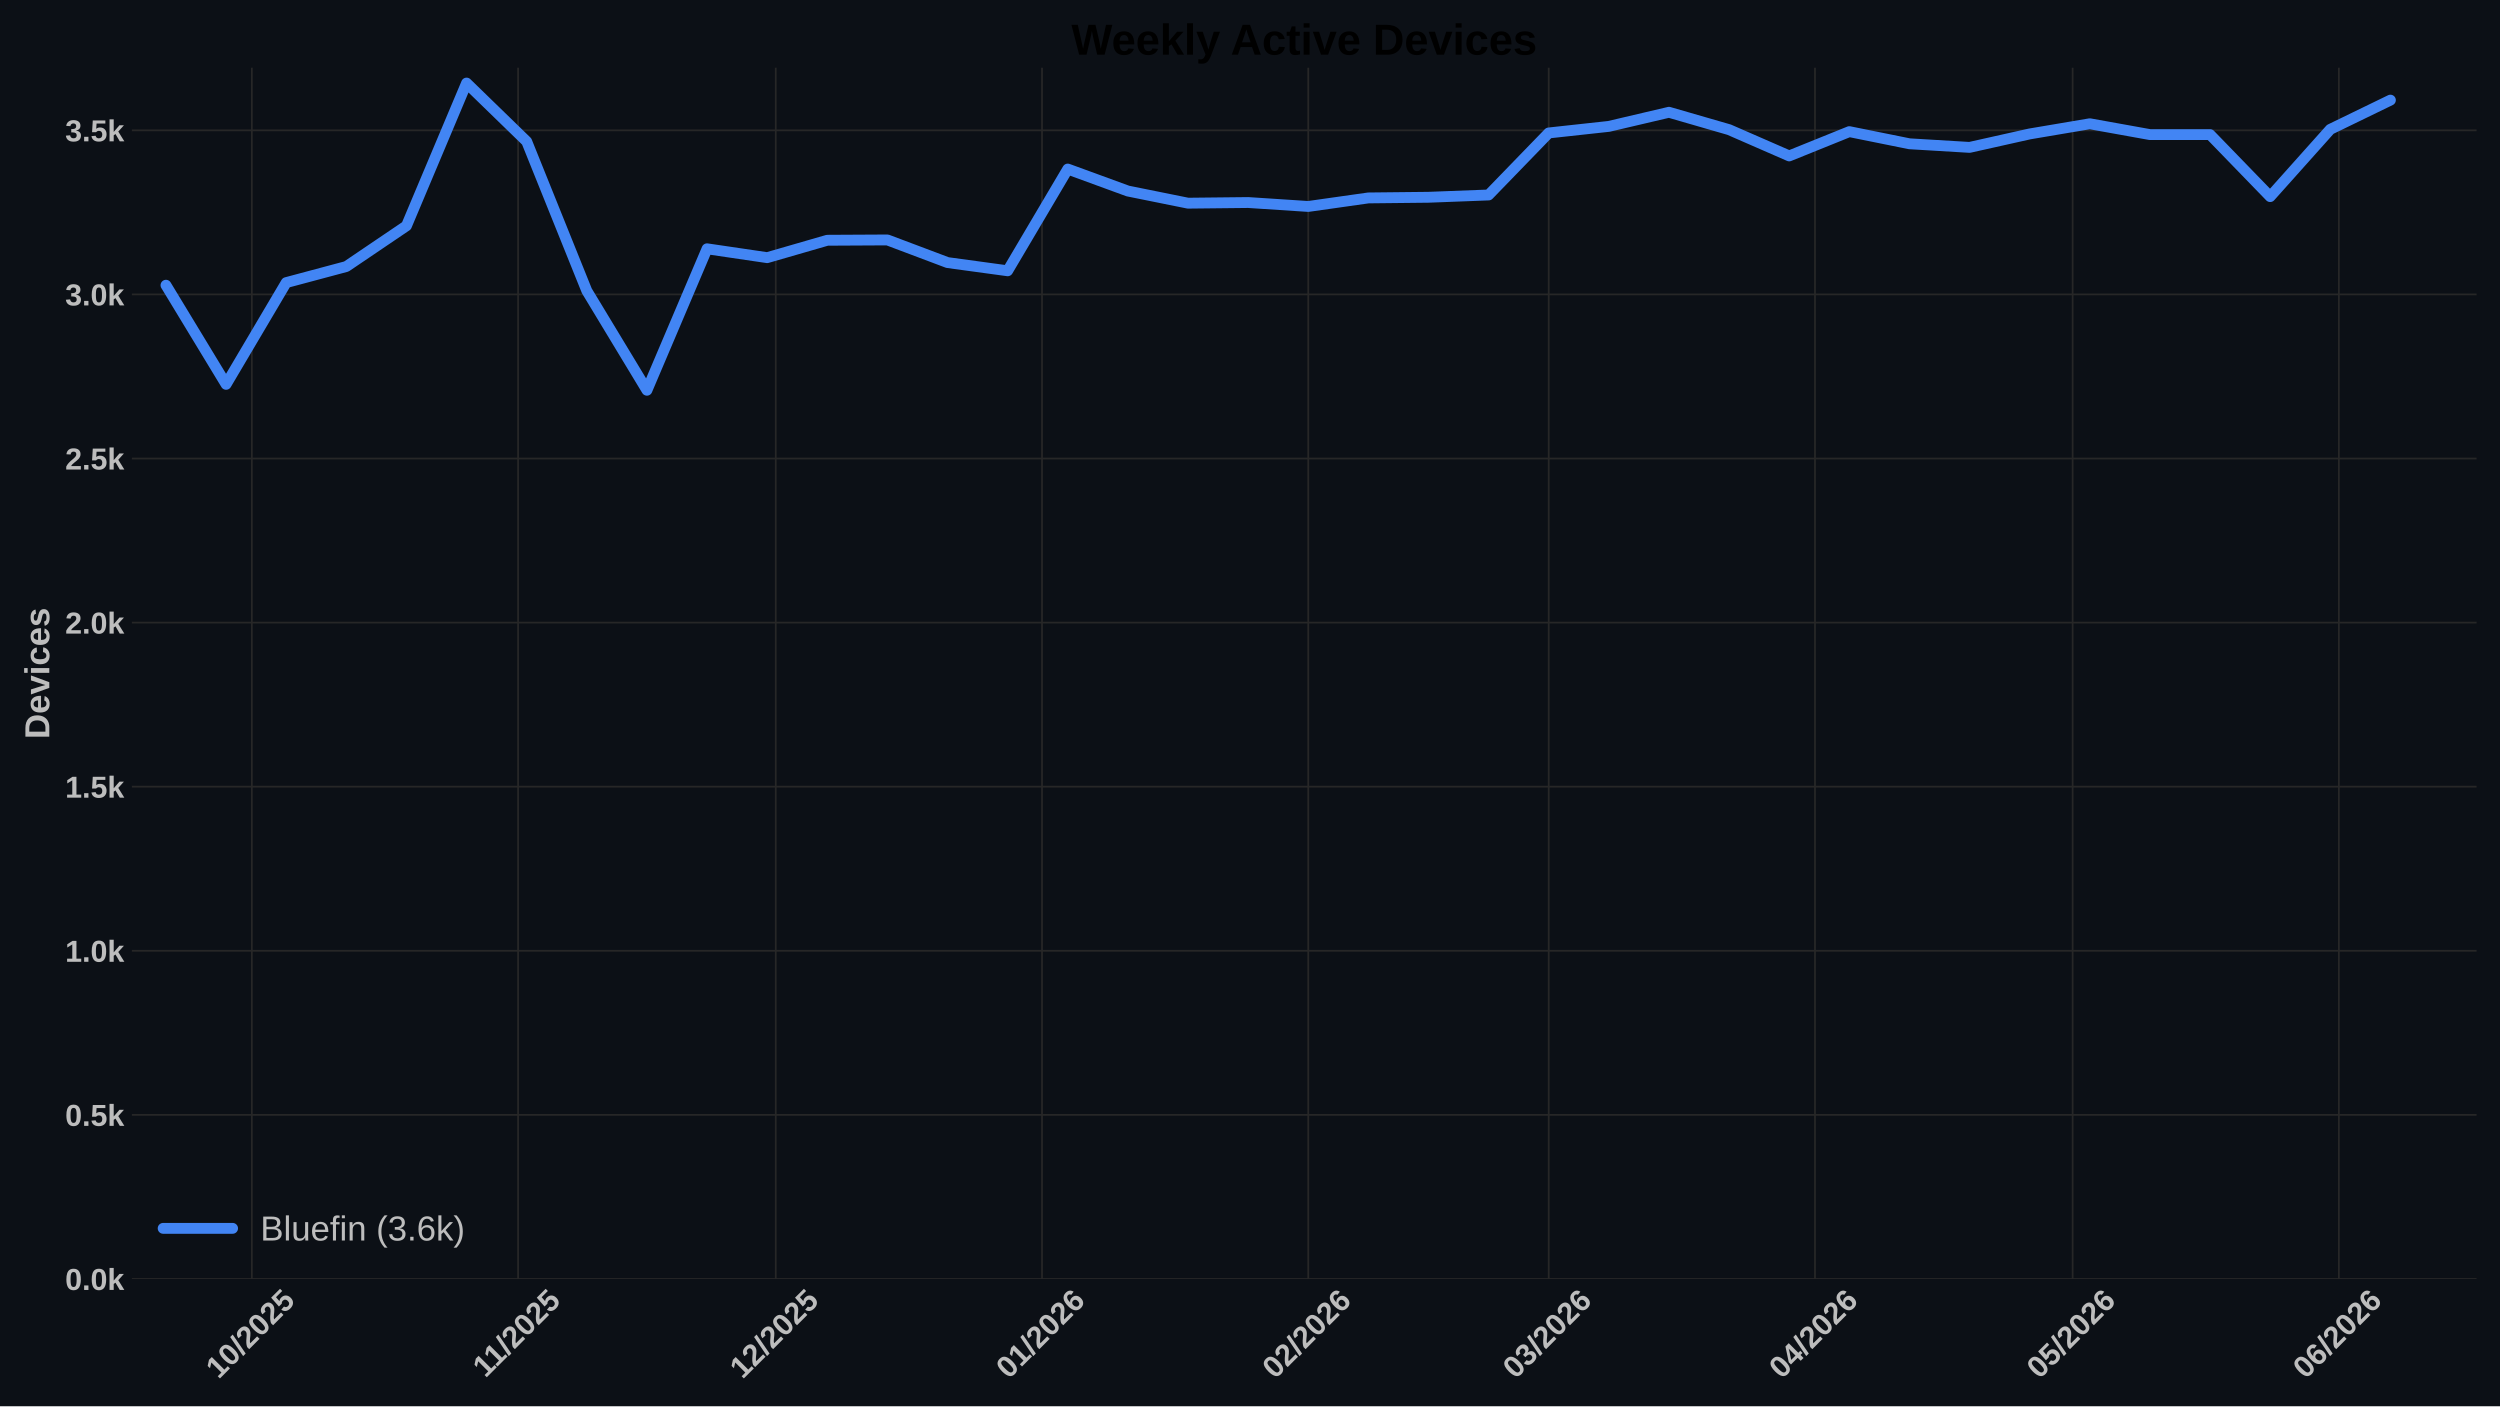
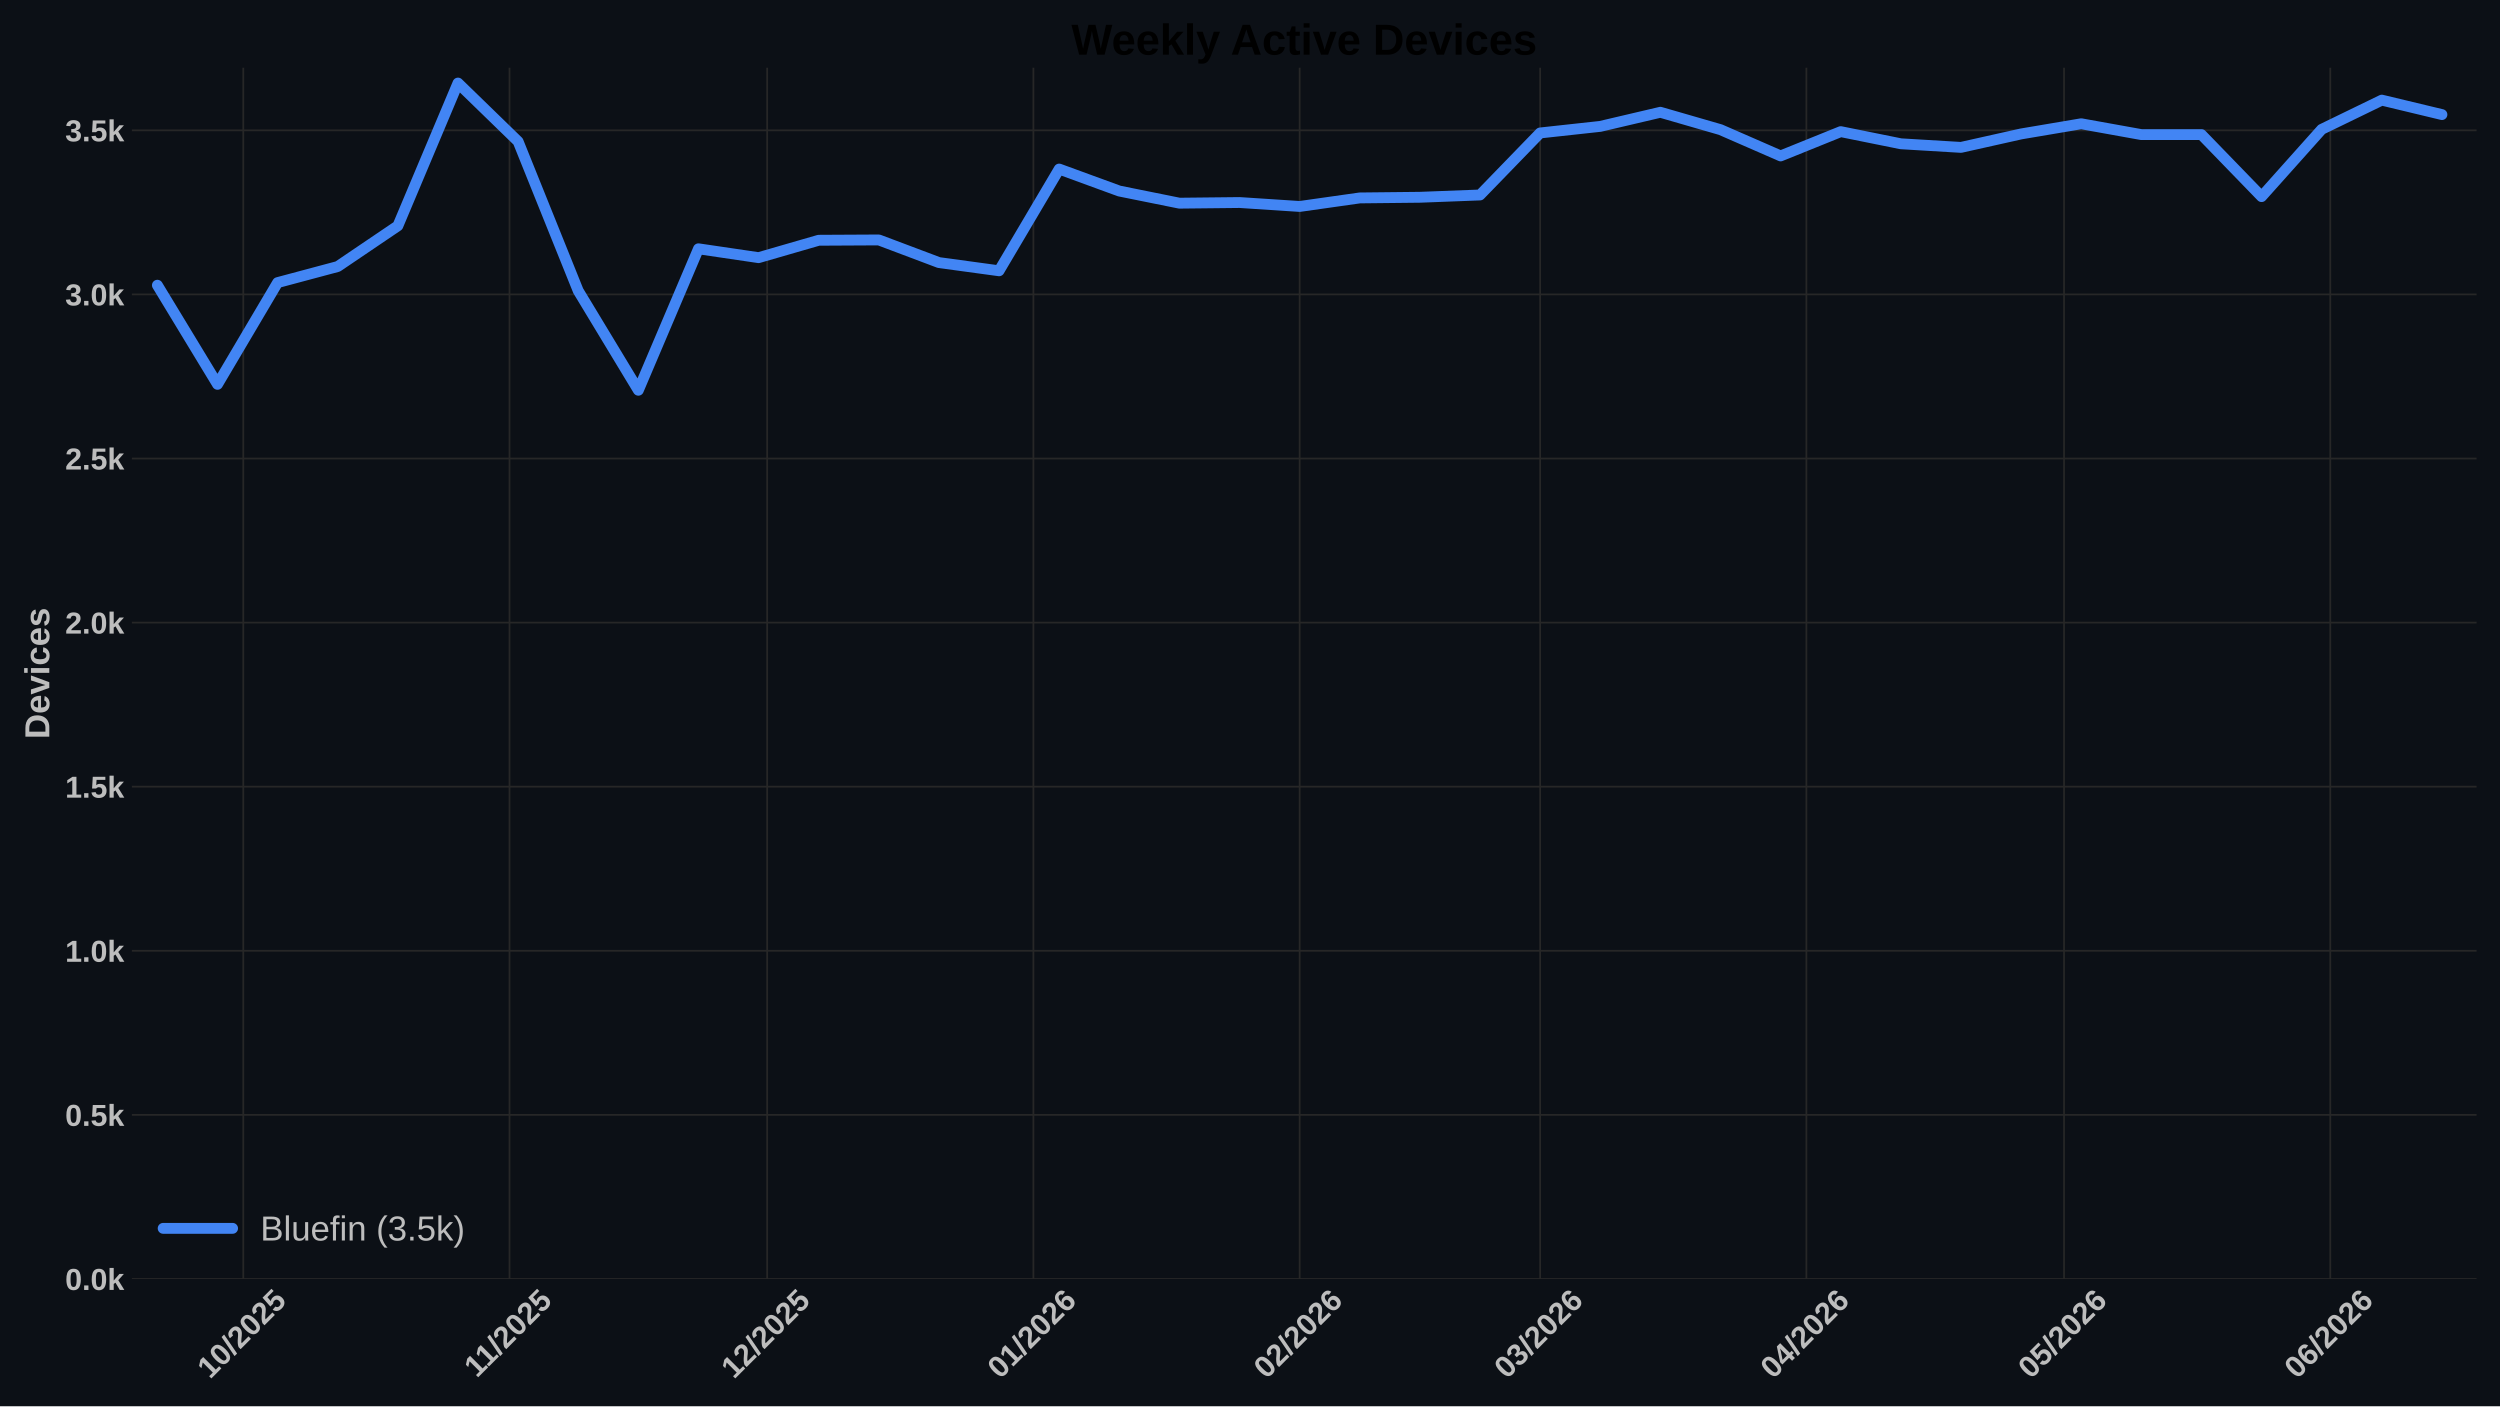
<svg xmlns="http://www.w3.org/2000/svg" xmlns:xlink="http://www.w3.org/1999/xlink" width="1152pt" height="648pt" viewBox="0 0 1152 648" version="1.1">
  <defs>
    <style type="text/css">*{stroke-linejoin: round; stroke-linecap: butt}</style>
  </defs>
  <g id="figure_1">
    <g id="patch_1">
      <path d="M 0 648  L 1152 648  L 1152 0  L 0 0  z " style="fill: #0c1016" />
    </g>
    <g id="axes_1">
      <g id="patch_2">
        <path d="M 60.78 589.343  L 1141.2 589.343  L 1141.2 31.2  L 60.78 31.2  z " style="fill: #0c1016" />
      </g>
      <g id="matplotlib.axis_1">
        <g id="xtick_1">
          <g id="line2d_1">
-             <path d="M 116.059 589.343  L 116.059 31.2  " clip-path="url(#p9d07d3708e)" style="fill: none; stroke: #272727; stroke-width: 0.8; stroke-linecap: round" />
+             <path d="M 112.101 589.343  L 112.101 31.2  " clip-path="url(#pe200790781)" style="fill: none; stroke: #272727; stroke-width: 0.8; stroke-linecap: round" />
          </g>
          <g id="line2d_2" />
          <g id="text_1">
-             <g style="fill: #bdbdbd" transform="translate(100.7286 635.7977) rotate(-45) scale(0.14 -0.14)">
+             <g style="fill: #bdbdbd" transform="translate(96.77071 635.7977) rotate(-45) scale(0.14 -0.14)">
              <defs>
                <path id="LiberationSans-Bold-31" d="M 403 0  L 403 653  L 1494 653  L 1494 3656  L 438 2997  L 438 3688  L 1541 4403  L 2372 4403  L 2372 653  L 3381 653  L 3381 0  L 403 0  z " transform="scale(0.015625)" />
                <path id="LiberationSans-Bold-30" d="M 3297 2203  Q 3297 1088 2914 512  Q 2531 -63 1766 -63  Q 253 -63 253 2203  Q 253 2994 418 3494  Q 584 3994 915 4231  Q 1247 4469 1791 4469  Q 2572 4469 2934 3903  Q 3297 3338 3297 2203  z M 2416 2203  Q 2416 2813 2356 3150  Q 2297 3488 2165 3634  Q 2034 3781 1784 3781  Q 1519 3781 1383 3632  Q 1247 3484 1189 3148  Q 1131 2813 1131 2203  Q 1131 1600 1192 1261  Q 1253 922 1386 775  Q 1519 628 1772 628  Q 2022 628 2158 783  Q 2294 938 2355 1278  Q 2416 1619 2416 2203  z " transform="scale(0.015625)" />
                <path id="LiberationSans-Bold-2f" d="M 63 -128  L 972 4638  L 1716 4638  L 822 -128  L 63 -128  z " transform="scale(0.015625)" />
                <path id="LiberationSans-Bold-32" d="M 222 0  L 222 609  Q 394 988 711 1347  Q 1028 1706 1509 2097  Q 1972 2472 2158 2715  Q 2344 2959 2344 3194  Q 2344 3769 1766 3769  Q 1484 3769 1336 3617  Q 1188 3466 1144 3163  L 259 3213  Q 334 3825 717 4147  Q 1100 4469 1759 4469  Q 2472 4469 2853 4144  Q 3234 3819 3234 3231  Q 3234 2922 3112 2672  Q 2991 2422 2800 2211  Q 2609 2000 2376 1815  Q 2144 1631 1925 1456  Q 1706 1281 1526 1103  Q 1347 925 1259 722  L 3303 722  L 3303 0  L 222 0  z " transform="scale(0.015625)" />
                <path id="LiberationSans-Bold-35" d="M 3381 1466  Q 3381 766 2945 351  Q 2509 -63 1750 -63  Q 1088 -63 689 235  Q 291 534 197 1100  L 1075 1172  Q 1144 891 1319 762  Q 1494 634 1759 634  Q 2088 634 2283 843  Q 2478 1053 2478 1447  Q 2478 1794 2293 2001  Q 2109 2209 1778 2209  Q 1413 2209 1181 1925  L 325 1925  L 478 4403  L 3125 4403  L 3125 3750  L 1275 3750  L 1203 2638  Q 1522 2919 2000 2919  Q 2628 2919 3004 2528  Q 3381 2138 3381 1466  z " transform="scale(0.015625)" />
              </defs>
              <use xlink:href="#LiberationSans-Bold-31" />
              <use xlink:href="#LiberationSans-Bold-30" transform="translate(55.61523 0)" />
              <use xlink:href="#LiberationSans-Bold-2f" transform="translate(111.2305 0)" />
              <use xlink:href="#LiberationSans-Bold-32" transform="translate(139.0137 0)" />
              <use xlink:href="#LiberationSans-Bold-30" transform="translate(194.6289 0)" />
              <use xlink:href="#LiberationSans-Bold-32" transform="translate(250.2441 0)" />
              <use xlink:href="#LiberationSans-Bold-35" transform="translate(305.8594 0)" />
            </g>
          </g>
        </g>
        <g id="xtick_2">
          <g id="line2d_3">
-             <path d="M 238.744 589.343  L 238.744 31.2  " clip-path="url(#p9d07d3708e)" style="fill: none; stroke: #272727; stroke-width: 0.8; stroke-linecap: round" />
+             <path d="M 234.786 589.343  L 234.786 31.2  " clip-path="url(#pe200790781)" style="fill: none; stroke: #272727; stroke-width: 0.8; stroke-linecap: round" />
          </g>
          <g id="line2d_4" />
          <g id="text_2">
-             <g style="fill: #bdbdbd" transform="translate(223.6859 635.2532) rotate(-45) scale(0.14 -0.14)">
+             <g style="fill: #bdbdbd" transform="translate(219.728 635.2532) rotate(-45) scale(0.14 -0.14)">
              <use xlink:href="#LiberationSans-Bold-31" />
              <use xlink:href="#LiberationSans-Bold-31" transform="translate(50.11523 0)" />
              <use xlink:href="#LiberationSans-Bold-2f" transform="translate(105.7305 0)" />
              <use xlink:href="#LiberationSans-Bold-32" transform="translate(133.5137 0)" />
              <use xlink:href="#LiberationSans-Bold-30" transform="translate(189.1289 0)" />
              <use xlink:href="#LiberationSans-Bold-32" transform="translate(244.7441 0)" />
              <use xlink:href="#LiberationSans-Bold-35" transform="translate(300.3594 0)" />
            </g>
          </g>
        </g>
        <g id="xtick_3">
          <g id="line2d_5">
-             <path d="M 357.471 589.343  L 357.471 31.2  " clip-path="url(#p9d07d3708e)" style="fill: none; stroke: #272727; stroke-width: 0.8; stroke-linecap: round" />
+             <path d="M 353.514 589.343  L 353.514 31.2  " clip-path="url(#pe200790781)" style="fill: none; stroke: #272727; stroke-width: 0.8; stroke-linecap: round" />
          </g>
          <g id="line2d_6" />
          <g id="text_3">
-             <g style="fill: #bdbdbd" transform="translate(342.1412 635.7977) rotate(-45) scale(0.14 -0.14)">
+             <g style="fill: #bdbdbd" transform="translate(338.1832 635.7977) rotate(-45) scale(0.14 -0.14)">
              <use xlink:href="#LiberationSans-Bold-31" />
              <use xlink:href="#LiberationSans-Bold-32" transform="translate(55.61523 0)" />
              <use xlink:href="#LiberationSans-Bold-2f" transform="translate(111.2305 0)" />
              <use xlink:href="#LiberationSans-Bold-32" transform="translate(139.0137 0)" />
              <use xlink:href="#LiberationSans-Bold-30" transform="translate(194.6289 0)" />
              <use xlink:href="#LiberationSans-Bold-32" transform="translate(250.2441 0)" />
              <use xlink:href="#LiberationSans-Bold-35" transform="translate(305.8594 0)" />
            </g>
          </g>
        </g>
        <g id="xtick_4">
          <g id="line2d_7">
-             <path d="M 480.157 589.343  L 480.157 31.2  " clip-path="url(#p9d07d3708e)" style="fill: none; stroke: #272727; stroke-width: 0.8; stroke-linecap: round" />
+             <path d="M 476.199 589.343  L 476.199 31.2  " clip-path="url(#pe200790781)" style="fill: none; stroke: #272727; stroke-width: 0.8; stroke-linecap: round" />
          </g>
          <g id="line2d_8" />
          <g id="text_4">
-             <g style="fill: #bdbdbd" transform="translate(464.8262 635.7977) rotate(-45) scale(0.14 -0.14)">
+             <g style="fill: #bdbdbd" transform="translate(460.8683 635.7977) rotate(-45) scale(0.14 -0.14)">
              <defs>
                <path id="LiberationSans-Bold-36" d="M 3328 1441  Q 3328 738 2934 337  Q 2541 -63 1847 -63  Q 1069 -63 651 482  Q 234 1028 234 2100  Q 234 3278 657 3873  Q 1081 4469 1869 4469  Q 2428 4469 2751 4222  Q 3075 3975 3209 3456  L 2381 3341  Q 2263 3775 1850 3775  Q 1497 3775 1295 3422  Q 1094 3069 1094 2350  Q 1234 2584 1484 2709  Q 1734 2834 2050 2834  Q 2641 2834 2984 2459  Q 3328 2084 3328 1441  z M 2447 1416  Q 2447 1791 2273 1989  Q 2100 2188 1797 2188  Q 1506 2188 1331 2002  Q 1156 1816 1156 1509  Q 1156 1125 1339 873  Q 1522 622 1819 622  Q 2116 622 2281 833  Q 2447 1044 2447 1416  z " transform="scale(0.015625)" />
              </defs>
              <use xlink:href="#LiberationSans-Bold-30" />
              <use xlink:href="#LiberationSans-Bold-31" transform="translate(55.61523 0)" />
              <use xlink:href="#LiberationSans-Bold-2f" transform="translate(111.2305 0)" />
              <use xlink:href="#LiberationSans-Bold-32" transform="translate(139.0137 0)" />
              <use xlink:href="#LiberationSans-Bold-30" transform="translate(194.6289 0)" />
              <use xlink:href="#LiberationSans-Bold-32" transform="translate(250.2441 0)" />
              <use xlink:href="#LiberationSans-Bold-36" transform="translate(305.8594 0)" />
            </g>
          </g>
        </g>
        <g id="xtick_5">
          <g id="line2d_9">
-             <path d="M 602.842 589.343  L 602.842 31.2  " clip-path="url(#p9d07d3708e)" style="fill: none; stroke: #272727; stroke-width: 0.8; stroke-linecap: round" />
+             <path d="M 598.884 589.343  L 598.884 31.2  " clip-path="url(#pe200790781)" style="fill: none; stroke: #272727; stroke-width: 0.8; stroke-linecap: round" />
          </g>
          <g id="line2d_10" />
          <g id="text_5">
-             <g style="fill: #bdbdbd" transform="translate(587.5113 635.7977) rotate(-45) scale(0.14 -0.14)">
+             <g style="fill: #bdbdbd" transform="translate(583.5534 635.7977) rotate(-45) scale(0.14 -0.14)">
              <use xlink:href="#LiberationSans-Bold-30" />
              <use xlink:href="#LiberationSans-Bold-32" transform="translate(55.61523 0)" />
              <use xlink:href="#LiberationSans-Bold-2f" transform="translate(111.2305 0)" />
              <use xlink:href="#LiberationSans-Bold-32" transform="translate(139.0137 0)" />
              <use xlink:href="#LiberationSans-Bold-30" transform="translate(194.6289 0)" />
              <use xlink:href="#LiberationSans-Bold-32" transform="translate(250.2441 0)" />
              <use xlink:href="#LiberationSans-Bold-36" transform="translate(305.8594 0)" />
            </g>
          </g>
        </g>
        <g id="xtick_6">
          <g id="line2d_11">
-             <path d="M 713.654 589.343  L 713.654 31.2  " clip-path="url(#p9d07d3708e)" style="fill: none; stroke: #272727; stroke-width: 0.8; stroke-linecap: round" />
+             <path d="M 709.696 589.343  L 709.696 31.2  " clip-path="url(#pe200790781)" style="fill: none; stroke: #272727; stroke-width: 0.8; stroke-linecap: round" />
          </g>
          <g id="line2d_12" />
          <g id="text_6">
-             <g style="fill: #bdbdbd" transform="translate(698.3236 635.7977) rotate(-45) scale(0.14 -0.14)">
+             <g style="fill: #bdbdbd" transform="translate(694.3657 635.7977) rotate(-45) scale(0.14 -0.14)">
              <defs>
                <path id="LiberationSans-Bold-33" d="M 3328 1222  Q 3328 603 2922 265  Q 2516 -72 1766 -72  Q 1056 -72 637 254  Q 219 581 147 1197  L 1041 1275  Q 1125 641 1763 641  Q 2078 641 2253 797  Q 2428 953 2428 1275  Q 2428 1569 2215 1725  Q 2003 1881 1584 1881  L 1278 1881  L 1278 2591  L 1566 2591  Q 1944 2591 2134 2745  Q 2325 2900 2325 3188  Q 2325 3459 2173 3614  Q 2022 3769 1731 3769  Q 1459 3769 1292 3619  Q 1125 3469 1100 3194  L 222 3256  Q 291 3825 694 4147  Q 1097 4469 1747 4469  Q 2438 4469 2827 4158  Q 3216 3847 3216 3297  Q 3216 2884 2973 2618  Q 2731 2353 2275 2266  L 2275 2253  Q 2781 2194 3054 1920  Q 3328 1647 3328 1222  z " transform="scale(0.015625)" />
              </defs>
              <use xlink:href="#LiberationSans-Bold-30" />
              <use xlink:href="#LiberationSans-Bold-33" transform="translate(55.61523 0)" />
              <use xlink:href="#LiberationSans-Bold-2f" transform="translate(111.2305 0)" />
              <use xlink:href="#LiberationSans-Bold-32" transform="translate(139.0137 0)" />
              <use xlink:href="#LiberationSans-Bold-30" transform="translate(194.6289 0)" />
              <use xlink:href="#LiberationSans-Bold-32" transform="translate(250.2441 0)" />
              <use xlink:href="#LiberationSans-Bold-36" transform="translate(305.8594 0)" />
            </g>
          </g>
        </g>
        <g id="xtick_7">
          <g id="line2d_13">
-             <path d="M 836.339 589.343  L 836.339 31.2  " clip-path="url(#p9d07d3708e)" style="fill: none; stroke: #272727; stroke-width: 0.8; stroke-linecap: round" />
+             <path d="M 832.381 589.343  L 832.381 31.2  " clip-path="url(#pe200790781)" style="fill: none; stroke: #272727; stroke-width: 0.8; stroke-linecap: round" />
          </g>
          <g id="line2d_14" />
          <g id="text_7">
-             <g style="fill: #bdbdbd" transform="translate(821.0086 635.7977) rotate(-45) scale(0.14 -0.14)">
+             <g style="fill: #bdbdbd" transform="translate(817.0507 635.7977) rotate(-45) scale(0.14 -0.14)">
              <defs>
                <path id="LiberationSans-Bold-34" d="M 2938 897  L 2938 0  L 2100 0  L 2100 897  L 97 897  L 97 1556  L 1956 4403  L 2938 4403  L 2938 1550  L 3525 1550  L 3525 897  L 2938 897  z M 2100 2991  Q 2100 3159 2111 3356  Q 2122 3553 2128 3609  Q 2047 3434 1834 3103  L 813 1550  L 2100 1550  L 2100 2991  z " transform="scale(0.015625)" />
              </defs>
              <use xlink:href="#LiberationSans-Bold-30" />
              <use xlink:href="#LiberationSans-Bold-34" transform="translate(55.61523 0)" />
              <use xlink:href="#LiberationSans-Bold-2f" transform="translate(111.2305 0)" />
              <use xlink:href="#LiberationSans-Bold-32" transform="translate(139.0137 0)" />
              <use xlink:href="#LiberationSans-Bold-30" transform="translate(194.6289 0)" />
              <use xlink:href="#LiberationSans-Bold-32" transform="translate(250.2441 0)" />
              <use xlink:href="#LiberationSans-Bold-36" transform="translate(305.8594 0)" />
            </g>
          </g>
        </g>
        <g id="xtick_8">
          <g id="line2d_15">
-             <path d="M 955.066 589.343  L 955.066 31.2  " clip-path="url(#p9d07d3708e)" style="fill: none; stroke: #272727; stroke-width: 0.8; stroke-linecap: round" />
+             <path d="M 951.108 589.343  L 951.108 31.2  " clip-path="url(#pe200790781)" style="fill: none; stroke: #272727; stroke-width: 0.8; stroke-linecap: round" />
          </g>
          <g id="line2d_16" />
          <g id="text_8">
-             <g style="fill: #bdbdbd" transform="translate(939.7361 635.7977) rotate(-45) scale(0.14 -0.14)">
+             <g style="fill: #bdbdbd" transform="translate(935.7782 635.7977) rotate(-45) scale(0.14 -0.14)">
              <use xlink:href="#LiberationSans-Bold-30" />
              <use xlink:href="#LiberationSans-Bold-35" transform="translate(55.61523 0)" />
              <use xlink:href="#LiberationSans-Bold-2f" transform="translate(111.2305 0)" />
              <use xlink:href="#LiberationSans-Bold-32" transform="translate(139.0137 0)" />
              <use xlink:href="#LiberationSans-Bold-30" transform="translate(194.6289 0)" />
              <use xlink:href="#LiberationSans-Bold-32" transform="translate(250.2441 0)" />
              <use xlink:href="#LiberationSans-Bold-36" transform="translate(305.8594 0)" />
            </g>
          </g>
        </g>
        <g id="xtick_9">
          <g id="line2d_17">
-             <path d="M 1077.751 589.343  L 1077.751 31.2  " clip-path="url(#p9d07d3708e)" style="fill: none; stroke: #272727; stroke-width: 0.8; stroke-linecap: round" />
+             <path d="M 1073.794 589.343  L 1073.794 31.2  " clip-path="url(#pe200790781)" style="fill: none; stroke: #272727; stroke-width: 0.8; stroke-linecap: round" />
          </g>
          <g id="line2d_18" />
          <g id="text_9">
-             <g style="fill: #bdbdbd" transform="translate(1062.421 635.7977) rotate(-45) scale(0.14 -0.14)">
+             <g style="fill: #bdbdbd" transform="translate(1058.463 635.7977) rotate(-45) scale(0.14 -0.14)">
              <use xlink:href="#LiberationSans-Bold-30" />
              <use xlink:href="#LiberationSans-Bold-36" transform="translate(55.61523 0)" />
              <use xlink:href="#LiberationSans-Bold-2f" transform="translate(111.2305 0)" />
              <use xlink:href="#LiberationSans-Bold-32" transform="translate(139.0137 0)" />
              <use xlink:href="#LiberationSans-Bold-30" transform="translate(194.6289 0)" />
              <use xlink:href="#LiberationSans-Bold-32" transform="translate(250.2441 0)" />
              <use xlink:href="#LiberationSans-Bold-36" transform="translate(305.8594 0)" />
            </g>
          </g>
        </g>
      </g>
      <g id="matplotlib.axis_2">
        <g id="ytick_1">
          <g id="line2d_19">
-             <path d="M 60.78 589.343  L 1141.2 589.343  " clip-path="url(#p9d07d3708e)" style="fill: none; stroke: #272727; stroke-width: 0.8; stroke-linecap: round" />
+             <path d="M 60.78 589.343  L 1141.2 589.343  " clip-path="url(#pe200790781)" style="fill: none; stroke: #272727; stroke-width: 0.8; stroke-linecap: round" />
          </g>
          <g id="line2d_20" />
          <g id="text_10">
            <g style="fill: #bdbdbd" transform="translate(30.03469 594.416) scale(0.14 -0.14)">
              <defs>
                <path id="LiberationSans-Bold-2e" d="M 434 0  L 434 953  L 1338 953  L 1338 0  L 434 0  z " transform="scale(0.015625)" />
                <path id="LiberationSans-Bold-6b" d="M 2606 0  L 1703 1531  L 1325 1269  L 1325 0  L 447 0  L 447 4638  L 1325 4638  L 1325 1981  L 2531 3381  L 3475 3381  L 2288 2063  L 3566 0  L 2606 0  z " transform="scale(0.015625)" />
              </defs>
              <use xlink:href="#LiberationSans-Bold-30" />
              <use xlink:href="#LiberationSans-Bold-2e" transform="translate(55.61523 0)" />
              <use xlink:href="#LiberationSans-Bold-30" transform="translate(83.39844 0)" />
              <use xlink:href="#LiberationSans-Bold-6b" transform="translate(139.0137 0)" />
            </g>
          </g>
        </g>
        <g id="ytick_2">
          <g id="line2d_21">
-             <path d="M 60.78 513.73  L 1141.2 513.73  " clip-path="url(#p9d07d3708e)" style="fill: none; stroke: #272727; stroke-width: 0.8; stroke-linecap: round" />
+             <path d="M 60.78 513.73  L 1141.2 513.73  " clip-path="url(#pe200790781)" style="fill: none; stroke: #272727; stroke-width: 0.8; stroke-linecap: round" />
          </g>
          <g id="line2d_22" />
          <g id="text_11">
            <g style="fill: #bdbdbd" transform="translate(30.03469 518.8032) scale(0.14 -0.14)">
              <use xlink:href="#LiberationSans-Bold-30" />
              <use xlink:href="#LiberationSans-Bold-2e" transform="translate(55.61523 0)" />
              <use xlink:href="#LiberationSans-Bold-35" transform="translate(83.39844 0)" />
              <use xlink:href="#LiberationSans-Bold-6b" transform="translate(139.0137 0)" />
            </g>
          </g>
        </g>
        <g id="ytick_3">
          <g id="line2d_23">
-             <path d="M 60.78 438.118  L 1141.2 438.118  " clip-path="url(#p9d07d3708e)" style="fill: none; stroke: #272727; stroke-width: 0.8; stroke-linecap: round" />
+             <path d="M 60.78 438.118  L 1141.2 438.118  " clip-path="url(#pe200790781)" style="fill: none; stroke: #272727; stroke-width: 0.8; stroke-linecap: round" />
          </g>
          <g id="line2d_24" />
          <g id="text_12">
            <g style="fill: #bdbdbd" transform="translate(30.03469 443.1905) scale(0.14 -0.14)">
              <use xlink:href="#LiberationSans-Bold-31" />
              <use xlink:href="#LiberationSans-Bold-2e" transform="translate(55.61523 0)" />
              <use xlink:href="#LiberationSans-Bold-30" transform="translate(83.39844 0)" />
              <use xlink:href="#LiberationSans-Bold-6b" transform="translate(139.0137 0)" />
            </g>
          </g>
        </g>
        <g id="ytick_4">
          <g id="line2d_25">
-             <path d="M 60.78 362.505  L 1141.2 362.505  " clip-path="url(#p9d07d3708e)" style="fill: none; stroke: #272727; stroke-width: 0.8; stroke-linecap: round" />
+             <path d="M 60.78 362.505  L 1141.2 362.505  " clip-path="url(#pe200790781)" style="fill: none; stroke: #272727; stroke-width: 0.8; stroke-linecap: round" />
          </g>
          <g id="line2d_26" />
          <g id="text_13">
            <g style="fill: #bdbdbd" transform="translate(30.03469 367.5777) scale(0.14 -0.14)">
              <use xlink:href="#LiberationSans-Bold-31" />
              <use xlink:href="#LiberationSans-Bold-2e" transform="translate(55.61523 0)" />
              <use xlink:href="#LiberationSans-Bold-35" transform="translate(83.39844 0)" />
              <use xlink:href="#LiberationSans-Bold-6b" transform="translate(139.0137 0)" />
            </g>
          </g>
        </g>
        <g id="ytick_5">
          <g id="line2d_27">
-             <path d="M 60.78 286.892  L 1141.2 286.892  " clip-path="url(#p9d07d3708e)" style="fill: none; stroke: #272727; stroke-width: 0.8; stroke-linecap: round" />
+             <path d="M 60.78 286.892  L 1141.2 286.892  " clip-path="url(#pe200790781)" style="fill: none; stroke: #272727; stroke-width: 0.8; stroke-linecap: round" />
          </g>
          <g id="line2d_28" />
          <g id="text_14">
            <g style="fill: #bdbdbd" transform="translate(30.03469 291.9649) scale(0.14 -0.14)">
              <use xlink:href="#LiberationSans-Bold-32" />
              <use xlink:href="#LiberationSans-Bold-2e" transform="translate(55.61523 0)" />
              <use xlink:href="#LiberationSans-Bold-30" transform="translate(83.39844 0)" />
              <use xlink:href="#LiberationSans-Bold-6b" transform="translate(139.0137 0)" />
            </g>
          </g>
        </g>
        <g id="ytick_6">
          <g id="line2d_29">
-             <path d="M 60.78 211.279  L 1141.2 211.279  " clip-path="url(#p9d07d3708e)" style="fill: none; stroke: #272727; stroke-width: 0.8; stroke-linecap: round" />
+             <path d="M 60.78 211.279  L 1141.2 211.279  " clip-path="url(#pe200790781)" style="fill: none; stroke: #272727; stroke-width: 0.8; stroke-linecap: round" />
          </g>
          <g id="line2d_30" />
          <g id="text_15">
            <g style="fill: #bdbdbd" transform="translate(30.03469 216.3522) scale(0.14 -0.14)">
              <use xlink:href="#LiberationSans-Bold-32" />
              <use xlink:href="#LiberationSans-Bold-2e" transform="translate(55.61523 0)" />
              <use xlink:href="#LiberationSans-Bold-35" transform="translate(83.39844 0)" />
              <use xlink:href="#LiberationSans-Bold-6b" transform="translate(139.0137 0)" />
            </g>
          </g>
        </g>
        <g id="ytick_7">
          <g id="line2d_31">
-             <path d="M 60.78 135.667  L 1141.2 135.667  " clip-path="url(#p9d07d3708e)" style="fill: none; stroke: #272727; stroke-width: 0.8; stroke-linecap: round" />
+             <path d="M 60.78 135.667  L 1141.2 135.667  " clip-path="url(#pe200790781)" style="fill: none; stroke: #272727; stroke-width: 0.8; stroke-linecap: round" />
          </g>
          <g id="line2d_32" />
          <g id="text_16" style="fill: #bdbdbd">
            <g style="fill: #bdbdbd" transform="translate(30.03469 140.7394) scale(0.14 -0.14)">
              <use xlink:href="#LiberationSans-Bold-33" />
              <use xlink:href="#LiberationSans-Bold-2e" transform="translate(55.61523 0)" />
              <use xlink:href="#LiberationSans-Bold-30" transform="translate(83.39844 0)" />
              <use xlink:href="#LiberationSans-Bold-6b" transform="translate(139.0137 0)" />
            </g>
          </g>
        </g>
        <g id="ytick_8">
          <g id="line2d_33">
-             <path d="M 60.78 60.054  L 1141.2 60.054  " clip-path="url(#p9d07d3708e)" style="fill: none; stroke: #272727; stroke-width: 0.8; stroke-linecap: round" />
+             <path d="M 60.78 60.054  L 1141.2 60.054  " clip-path="url(#pe200790781)" style="fill: none; stroke: #272727; stroke-width: 0.8; stroke-linecap: round" />
          </g>
          <g id="line2d_34" />
          <g id="text_17">
            <g style="fill: #bdbdbd" transform="translate(30.03469 65.12664) scale(0.14 -0.14)">
              <use xlink:href="#LiberationSans-Bold-33" />
              <use xlink:href="#LiberationSans-Bold-2e" transform="translate(55.61523 0)" />
              <use xlink:href="#LiberationSans-Bold-35" transform="translate(83.39844 0)" />
              <use xlink:href="#LiberationSans-Bold-6b" transform="translate(139.0137 0)" />
            </g>
          </g>
        </g>
        <g id="text_18">
          <g style="fill: #bdbdbd" transform="translate(22.71469 340.5153) rotate(-90) scale(0.16 -0.16)">
            <defs>
              <path id="LiberationSans-Bold-44" d="M 4353 2234  Q 4353 1553 4086 1045  Q 3819 538 3330 269  Q 2841 0 2209 0  L 428 0  L 428 4403  L 2022 4403  Q 3134 4403 3743 3842  Q 4353 3281 4353 2234  z M 3425 2234  Q 3425 2944 3056 3317  Q 2688 3691 2003 3691  L 1350 3691  L 1350 713  L 2131 713  Q 2725 713 3075 1122  Q 3425 1531 3425 2234  z " transform="scale(0.015625)" />
              <path id="LiberationSans-Bold-65" d="M 1831 -63  Q 1069 -63 659 389  Q 250 841 250 1706  Q 250 2544 665 2994  Q 1081 3444 1844 3444  Q 2572 3444 2956 2961  Q 3341 2478 3341 1547  L 3341 1522  L 1172 1522  Q 1172 1028 1355 776  Q 1538 525 1875 525  Q 2341 525 2463 928  L 3291 856  Q 2931 -63 1831 -63  z M 1831 2891  Q 1522 2891 1355 2675  Q 1188 2459 1178 2072  L 2491 2072  Q 2466 2481 2294 2686  Q 2122 2891 1831 2891  z " transform="scale(0.015625)" />
              <path id="LiberationSans-Bold-76" d="M 2284 0  L 1234 0  L 25 3381  L 953 3381  L 1544 1491  Q 1591 1334 1766 709  Q 1797 838 1894 1159  Q 1991 1481 2613 3381  L 3531 3381  L 2284 0  z " transform="scale(0.015625)" />
              <path id="LiberationSans-Bold-69" d="M 447 3991  L 447 4638  L 1325 4638  L 1325 3991  L 447 3991  z M 447 0  L 447 3381  L 1325 3381  L 1325 0  L 447 0  z " transform="scale(0.015625)" />
              <path id="LiberationSans-Bold-63" d="M 1856 -63  Q 1088 -63 669 395  Q 250 853 250 1672  Q 250 2509 672 2976  Q 1094 3444 1869 3444  Q 2466 3444 2856 3144  Q 3247 2844 3347 2316  L 2463 2272  Q 2425 2531 2275 2686  Q 2125 2841 1850 2841  Q 1172 2841 1172 1706  Q 1172 538 1863 538  Q 2113 538 2281 695  Q 2450 853 2491 1166  L 3372 1125  Q 3325 778 3123 506  Q 2922 234 2594 85  Q 2266 -63 1856 -63  z " transform="scale(0.015625)" />
              <path id="LiberationSans-Bold-73" d="M 3297 988  Q 3297 497 2895 217  Q 2494 -63 1784 -63  Q 1088 -63 717 157  Q 347 378 225 844  L 997 959  Q 1063 719 1223 619  Q 1384 519 1784 519  Q 2153 519 2322 612  Q 2491 706 2491 906  Q 2491 1069 2355 1164  Q 2219 1259 1894 1325  Q 1150 1472 890 1598  Q 631 1725 495 1926  Q 359 2128 359 2422  Q 359 2906 732 3176  Q 1106 3447 1791 3447  Q 2394 3447 2761 3212  Q 3128 2978 3219 2534  L 2441 2453  Q 2403 2659 2256 2761  Q 2109 2863 1791 2863  Q 1478 2863 1322 2783  Q 1166 2703 1166 2516  Q 1166 2369 1286 2283  Q 1406 2197 1691 2141  Q 2088 2059 2395 1973  Q 2703 1888 2889 1769  Q 3075 1650 3186 1464  Q 3297 1278 3297 988  z " transform="scale(0.015625)" />
            </defs>
            <use xlink:href="#LiberationSans-Bold-44" />
            <use xlink:href="#LiberationSans-Bold-65" transform="translate(72.2168 0)" />
            <use xlink:href="#LiberationSans-Bold-76" transform="translate(127.832 0)" />
            <use xlink:href="#LiberationSans-Bold-69" transform="translate(183.4473 0)" />
            <use xlink:href="#LiberationSans-Bold-63" transform="translate(211.2305 0)" />
            <use xlink:href="#LiberationSans-Bold-65" transform="translate(266.8457 0)" />
            <use xlink:href="#LiberationSans-Bold-73" transform="translate(322.4609 0)" />
          </g>
        </g>
      </g>
      <g id="line2d_35">
-         <path d="M 76.483 131.432  L 104.186 177.102  L 131.889 130.222  L 159.592 122.812  L 187.295 104.06  L 214.999 38.277  L 242.702 65.195  L 270.405 134.003  L 298.108 179.824  L 325.811 114.646  L 353.514 118.729  L 381.217 110.714  L 408.92 110.563  L 436.623 120.998  L 464.326 124.778  L 492.029 77.898  L 519.732 88.031  L 547.435 93.626  L 575.139 93.323  L 602.842 95.138  L 630.545 91.206  L 658.248 90.904  L 685.951 89.845  L 713.654 61.264  L 741.357 58.239  L 769.06 51.736  L 796.763 59.751  L 824.466 71.849  L 852.169 60.659  L 879.872 66.254  L 907.575 67.918  L 935.279 61.717  L 962.982 57.029  L 990.685 62.02  L 1018.388 62.02  L 1046.091 90.601  L 1073.794 59.6  L 1101.497 46.141  " clip-path="url(#p9d07d3708e)" style="fill: none; stroke: #4285f4; stroke-width: 5; stroke-linecap: round" />
+         <path d="M 72.525 131.432  L 100.228 177.102  L 127.931 130.222  L 155.634 122.812  L 183.337 104.06  L 211.041 38.277  L 238.744 65.195  L 266.447 134.003  L 294.15 179.824  L 321.853 114.646  L 349.556 118.729  L 377.259 110.714  L 404.962 110.563  L 432.665 120.998  L 460.368 124.778  L 488.071 77.898  L 515.774 88.031  L 543.477 93.626  L 571.181 93.323  L 598.884 95.138  L 626.587 91.206  L 654.29 90.904  L 681.993 89.845  L 709.696 61.264  L 737.399 58.239  L 765.102 51.736  L 792.805 59.751  L 820.508 71.849  L 848.211 60.659  L 875.914 66.254  L 903.617 67.918  L 931.321 61.717  L 959.024 57.029  L 986.727 62.02  L 1014.43 62.02  L 1042.133 90.601  L 1069.836 59.6  L 1097.539 46.141  L 1125.242 52.795  " clip-path="url(#pe200790781)" style="fill: none; stroke: #4285f4; stroke-width: 5; stroke-linecap: round" />
      </g>
      <g id="patch_3">
        <path d="M 60.78 589.343  L 60.78 31.2  " style="fill: none" />
      </g>
      <g id="patch_4">
        <path d="M 1141.2 589.343  L 1141.2 31.2  " style="fill: none" />
      </g>
      <g id="patch_5">
        <path d="M 60.78 589.343  L 1141.2 589.343  " style="fill: none" />
      </g>
      <g id="patch_6">
        <path d="M 60.78 31.2  L 1141.2 31.2  " style="fill: none" />
      </g>
      <g id="text_19">
        <g transform="translate(493.7056 25.2) scale(0.2 -0.2)">
          <defs>
            <path id="LiberationSans-Bold-57" d="M 4897 0  L 3803 0  L 3206 2547  Q 3097 2997 3022 3488  Q 2947 3078 2900 2864  Q 2853 2650 2234 0  L 1141 0  L 6 4403  L 941 4403  L 1578 1559  L 1722 872  Q 1809 1306 1892 1701  Q 1975 2097 2516 4403  L 3547 4403  L 4103 2059  Q 4169 1797 4325 872  L 4403 1234  L 4569 1953  L 5100 4403  L 6034 4403  L 4897 0  z " transform="scale(0.015625)" />
            <path id="LiberationSans-Bold-6c" d="M 447 0  L 447 4638  L 1325 4638  L 1325 0  L 447 0  z " transform="scale(0.015625)" />
            <path id="LiberationSans-Bold-79" d="M 884 -1328  Q 569 -1328 331 -1288  L 331 -663  Q 497 -688 634 -688  Q 822 -688 945 -628  Q 1069 -569 1167 -431  Q 1266 -294 1388 34  L 50 3381  L 978 3381  L 1509 1797  Q 1634 1456 1825 753  L 1903 1050  L 2106 1784  L 2606 3381  L 3525 3381  L 2188 -178  Q 1919 -828 1630 -1078  Q 1341 -1328 884 -1328  z " transform="scale(0.015625)" />
            <path id="LiberationSans-Bold-20" transform="scale(0.015625)" />
            <path id="LiberationSans-Bold-41" d="M 3541 0  L 3150 1125  L 1472 1125  L 1081 0  L 159 0  L 1766 4403  L 2853 4403  L 4453 0  L 3541 0  z M 2309 3725  L 2291 3656  Q 2259 3544 2215 3400  Q 2172 3256 1678 1819  L 2944 1819  L 2509 3084  L 2375 3509  L 2309 3725  z " transform="scale(0.015625)" />
            <path id="LiberationSans-Bold-74" d="M 1313 -56  Q 925 -56 715 155  Q 506 366 506 794  L 506 2788  L 78 2788  L 78 3381  L 550 3381  L 825 4175  L 1375 4175  L 1375 3381  L 2016 3381  L 2016 2788  L 1375 2788  L 1375 1031  Q 1375 784 1469 667  Q 1563 550 1759 550  Q 1863 550 2053 594  L 2053 50  Q 1728 -56 1313 -56  z " transform="scale(0.015625)" />
          </defs>
          <use xlink:href="#LiberationSans-Bold-57" />
          <use xlink:href="#LiberationSans-Bold-65" transform="translate(92.63477 0)" />
          <use xlink:href="#LiberationSans-Bold-65" transform="translate(148.25 0)" />
          <use xlink:href="#LiberationSans-Bold-6b" transform="translate(203.8652 0)" />
          <use xlink:href="#LiberationSans-Bold-6c" transform="translate(259.4805 0)" />
          <use xlink:href="#LiberationSans-Bold-79" transform="translate(287.2637 0)" />
          <use xlink:href="#LiberationSans-Bold-20" transform="translate(342.8789 0)" />
          <use xlink:href="#LiberationSans-Bold-41" transform="translate(366.9121 0)" />
          <use xlink:href="#LiberationSans-Bold-63" transform="translate(439.1289 0)" />
          <use xlink:href="#LiberationSans-Bold-74" transform="translate(494.7441 0)" />
          <use xlink:href="#LiberationSans-Bold-69" transform="translate(528.0449 0)" />
          <use xlink:href="#LiberationSans-Bold-76" transform="translate(555.8281 0)" />
          <use xlink:href="#LiberationSans-Bold-65" transform="translate(611.4434 0)" />
          <use xlink:href="#LiberationSans-Bold-20" transform="translate(667.0586 0)" />
          <use xlink:href="#LiberationSans-Bold-44" transform="translate(694.8418 0)" />
          <use xlink:href="#LiberationSans-Bold-65" transform="translate(767.0586 0)" />
          <use xlink:href="#LiberationSans-Bold-76" transform="translate(822.6738 0)" />
          <use xlink:href="#LiberationSans-Bold-69" transform="translate(878.2891 0)" />
          <use xlink:href="#LiberationSans-Bold-63" transform="translate(906.0723 0)" />
          <use xlink:href="#LiberationSans-Bold-65" transform="translate(961.6875 0)" />
          <use xlink:href="#LiberationSans-Bold-73" transform="translate(1017.303 0)" />
        </g>
      </g>
      <g id="legend_1">
        <g id="line2d_36">
          <path d="M 75.18 566.023  L 91.18 566.023  L 107.18 566.023  " style="fill: none; stroke: #4285f4; stroke-width: 5; stroke-linecap: round" />
        </g>
        <g id="text_20">
          <g style="fill: #bdbdbd" transform="translate(119.98 571.6232) scale(0.16 -0.16)">
            <defs>
              <path id="LiberationSans-42" d="M 3931 1241  Q 3931 653 3503 326  Q 3075 0 2313 0  L 525 0  L 525 4403  L 2125 4403  Q 3675 4403 3675 3334  Q 3675 2944 3456 2678  Q 3238 2413 2838 2322  Q 3363 2259 3647 1970  Q 3931 1681 3931 1241  z M 3075 3263  Q 3075 3619 2831 3772  Q 2588 3925 2125 3925  L 1122 3925  L 1122 2531  L 2125 2531  Q 2603 2531 2839 2711  Q 3075 2891 3075 3263  z M 3328 1288  Q 3328 2066 2234 2066  L 1122 2066  L 1122 478  L 2281 478  Q 2828 478 3078 681  Q 3328 884 3328 1288  z " transform="scale(0.015625)" />
              <path id="LiberationSans-6c" d="M 431 0  L 431 4638  L 994 4638  L 994 0  L 431 0  z " transform="scale(0.015625)" />
              <path id="LiberationSans-75" d="M 981 3381  L 981 1238  Q 981 903 1047 718  Q 1113 534 1256 453  Q 1400 372 1678 372  Q 2084 372 2318 650  Q 2553 928 2553 1422  L 2553 3381  L 3116 3381  L 3116 722  Q 3116 131 3134 0  L 2603 0  Q 2600 16 2597 84  Q 2594 153 2589 242  Q 2584 331 2578 578  L 2569 578  Q 2375 228 2120 82  Q 1866 -63 1488 -63  Q 931 -63 673 214  Q 416 491 416 1128  L 416 3381  L 981 3381  z " transform="scale(0.015625)" />
              <path id="LiberationSans-65" d="M 863 1572  Q 863 991 1103 675  Q 1344 359 1806 359  Q 2172 359 2392 506  Q 2613 653 2691 878  L 3184 738  Q 2881 -63 1806 -63  Q 1056 -63 664 384  Q 272 831 272 1713  Q 272 2550 664 2997  Q 1056 3444 1784 3444  Q 3275 3444 3275 1647  L 3275 1572  L 863 1572  z M 2694 2003  Q 2647 2538 2422 2783  Q 2197 3028 1775 3028  Q 1366 3028 1127 2754  Q 888 2481 869 2003  L 2694 2003  z " transform="scale(0.015625)" />
              <path id="LiberationSans-66" d="M 1128 2972  L 1128 0  L 566 0  L 566 2972  L 91 2972  L 91 3381  L 566 3381  L 566 3763  Q 566 4225 769 4428  Q 972 4631 1391 4631  Q 1625 4631 1788 4594  L 1788 4166  Q 1647 4191 1538 4191  Q 1322 4191 1225 4081  Q 1128 3972 1128 3684  L 1128 3381  L 1788 3381  L 1788 2972  L 1128 2972  z " transform="scale(0.015625)" />
              <path id="LiberationSans-69" d="M 428 4100  L 428 4638  L 991 4638  L 991 4100  L 428 4100  z M 428 0  L 428 3381  L 991 3381  L 991 0  L 428 0  z " transform="scale(0.015625)" />
              <path id="LiberationSans-6e" d="M 2578 0  L 2578 2144  Q 2578 2478 2512 2662  Q 2447 2847 2303 2928  Q 2159 3009 1881 3009  Q 1475 3009 1240 2731  Q 1006 2453 1006 1959  L 1006 0  L 444 0  L 444 2659  Q 444 3250 425 3381  L 956 3381  Q 959 3366 962 3297  Q 966 3228 970 3139  Q 975 3050 981 2803  L 991 2803  Q 1184 3153 1439 3298  Q 1694 3444 2072 3444  Q 2628 3444 2886 3167  Q 3144 2891 3144 2253  L 3144 0  L 2578 0  z " transform="scale(0.015625)" />
              <path id="LiberationSans-20" transform="scale(0.015625)" />
              <path id="LiberationSans-28" d="M 397 1663  Q 397 2566 680 3284  Q 963 4003 1550 4638  L 2094 4638  Q 1509 3988 1236 3256  Q 963 2525 963 1656  Q 963 791 1233 62  Q 1503 -666 2094 -1325  L 1550 -1325  Q 959 -688 678 32  Q 397 753 397 1650  L 397 1663  z " transform="scale(0.015625)" />
              <path id="LiberationSans-33" d="M 3278 1216  Q 3278 606 2890 271  Q 2503 -63 1784 -63  Q 1116 -63 717 239  Q 319 541 244 1131  L 825 1184  Q 938 403 1784 403  Q 2209 403 2451 612  Q 2694 822 2694 1234  Q 2694 1594 2417 1795  Q 2141 1997 1619 1997  L 1300 1997  L 1300 2484  L 1606 2484  Q 2069 2484 2323 2686  Q 2578 2888 2578 3244  Q 2578 3597 2370 3801  Q 2163 4006 1753 4006  Q 1381 4006 1151 3815  Q 922 3625 884 3278  L 319 3322  Q 381 3863 767 4166  Q 1153 4469 1759 4469  Q 2422 4469 2789 4161  Q 3156 3853 3156 3303  Q 3156 2881 2920 2617  Q 2684 2353 2234 2259  L 2234 2247  Q 2728 2194 3003 1916  Q 3278 1638 3278 1216  z " transform="scale(0.015625)" />
              <path id="LiberationSans-2e" d="M 584 0  L 584 684  L 1194 684  L 1194 0  L 584 0  z " transform="scale(0.015625)" />
-               <path id="LiberationSans-36" d="M 3278 1441  Q 3278 744 2900 340  Q 2522 -63 1856 -63  Q 1113 -63 719 490  Q 325 1044 325 2100  Q 325 3244 734 3856  Q 1144 4469 1900 4469  Q 2897 4469 3156 3572  L 2619 3475  Q 2453 4013 1894 4013  Q 1413 4013 1148 3564  Q 884 3116 884 2266  Q 1038 2550 1316 2698  Q 1594 2847 1953 2847  Q 2563 2847 2920 2465  Q 3278 2084 3278 1441  z M 2706 1416  Q 2706 1894 2472 2153  Q 2238 2413 1819 2413  Q 1425 2413 1183 2183  Q 941 1953 941 1550  Q 941 1041 1192 716  Q 1444 391 1838 391  Q 2244 391 2475 664  Q 2706 938 2706 1416  z " transform="scale(0.015625)" />
+               <path id="LiberationSans-35" d="M 3291 1434  Q 3291 738 2877 337  Q 2463 -63 1728 -63  Q 1113 -63 734 206  Q 356 475 256 984  L 825 1050  Q 1003 397 1741 397  Q 2194 397 2450 670  Q 2706 944 2706 1422  Q 2706 1838 2448 2094  Q 2191 2350 1753 2350  Q 1525 2350 1328 2278  Q 1131 2206 934 2034  L 384 2034  L 531 4403  L 3034 4403  L 3034 3925  L 1044 3925  L 959 2528  Q 1325 2809 1869 2809  Q 2519 2809 2905 2428  Q 3291 2047 3291 1434  z " transform="scale(0.015625)" />
              <path id="LiberationSans-6b" d="M 2550 0  L 1406 1544  L 994 1203  L 994 0  L 431 0  L 431 4638  L 994 4638  L 994 1741  L 2478 3381  L 3138 3381  L 1766 1928  L 3209 0  L 2550 0  z " transform="scale(0.015625)" />
              <path id="LiberationSans-29" d="M 1734 1650  Q 1734 747 1451 28  Q 1169 -691 581 -1325  L 38 -1325  Q 625 -669 897 57  Q 1169 784 1169 1656  Q 1169 2528 895 3256  Q 622 3984 38 4638  L 581 4638  Q 1172 4000 1453 3279  Q 1734 2559 1734 1663  L 1734 1650  z " transform="scale(0.015625)" />
            </defs>
            <use xlink:href="#LiberationSans-42" />
            <use xlink:href="#LiberationSans-6c" transform="translate(66.69922 0)" />
            <use xlink:href="#LiberationSans-75" transform="translate(88.91602 0)" />
            <use xlink:href="#LiberationSans-65" transform="translate(144.5312 0)" />
            <use xlink:href="#LiberationSans-66" transform="translate(200.1465 0)" />
            <use xlink:href="#LiberationSans-69" transform="translate(227.9297 0)" />
            <use xlink:href="#LiberationSans-6e" transform="translate(250.1465 0)" />
            <use xlink:href="#LiberationSans-20" transform="translate(305.7617 0)" />
            <use xlink:href="#LiberationSans-28" transform="translate(333.5449 0)" />
            <use xlink:href="#LiberationSans-33" transform="translate(366.8457 0)" />
            <use xlink:href="#LiberationSans-2e" transform="translate(422.4609 0)" />
-             <use xlink:href="#LiberationSans-36" transform="translate(450.2441 0)" />
+             <use xlink:href="#LiberationSans-35" transform="translate(450.2441 0)" />
            <use xlink:href="#LiberationSans-6b" transform="translate(505.8594 0)" />
            <use xlink:href="#LiberationSans-29" transform="translate(555.8594 0)" />
          </g>
        </g>
      </g>
    </g>
  </g>
  <defs>
-     <clipPath id="p9d07d3708e">
+     <clipPath id="pe200790781">
      <rect x="60.78" y="31.2" width="1080.42" height="558.143" />
    </clipPath>
  </defs>
</svg>
